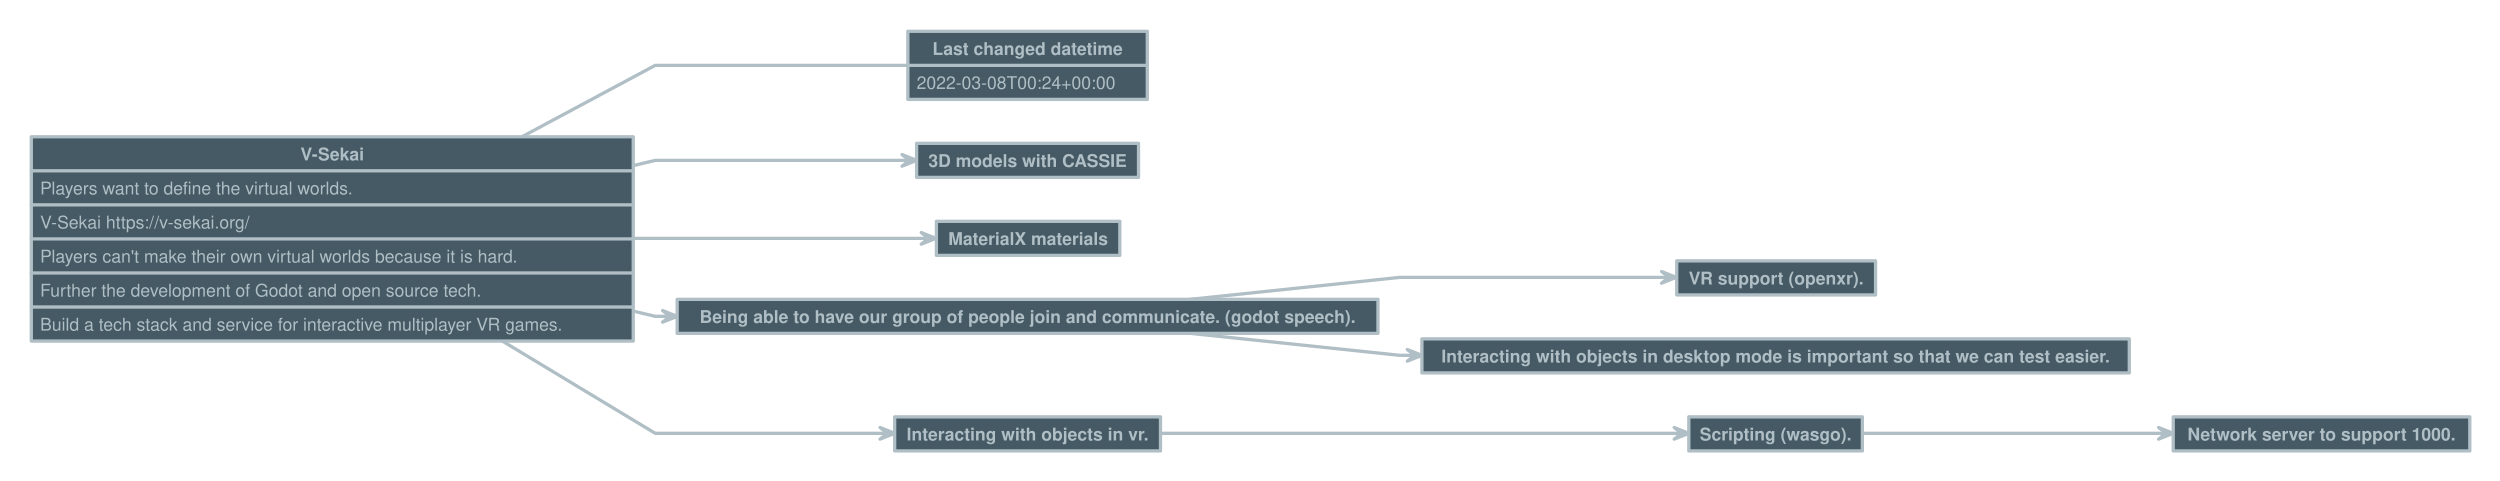
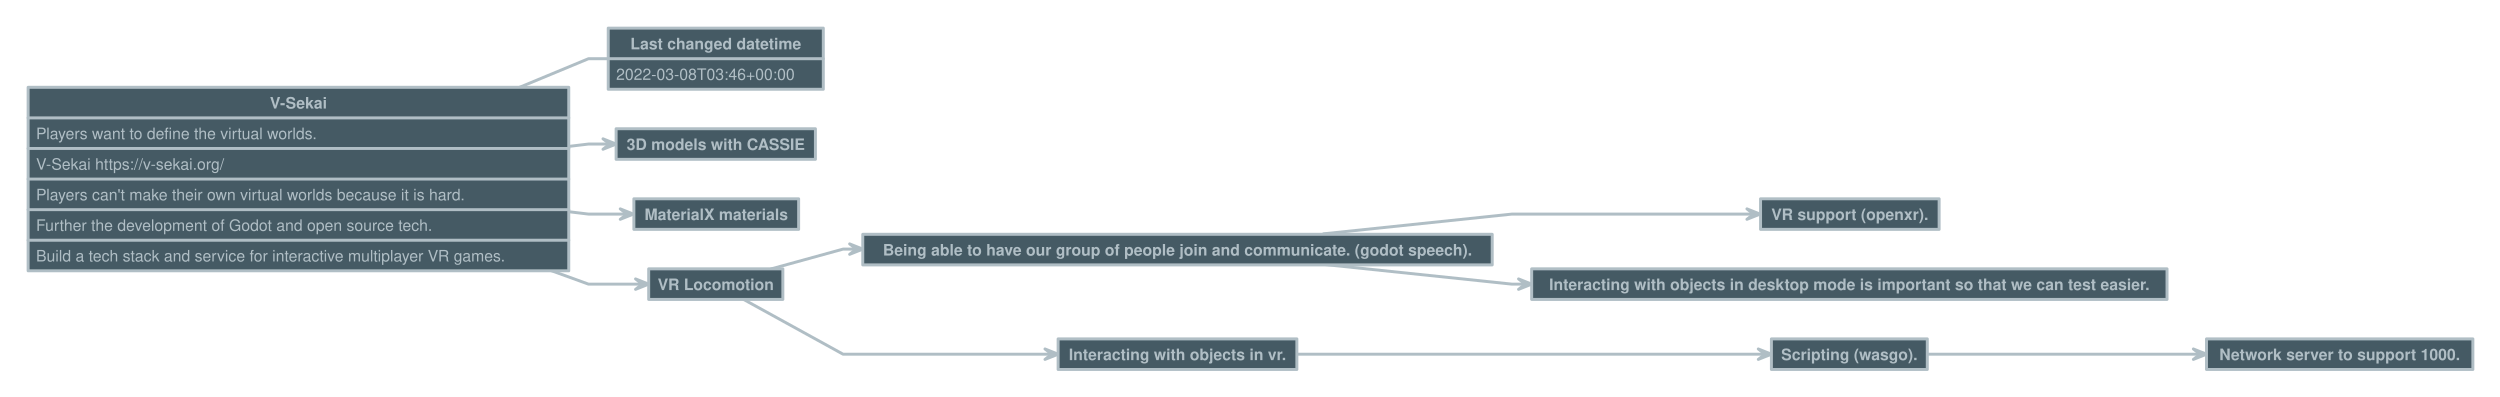
- <svg xmlns="http://www.w3.org/2000/svg" version="1.1" baseProfile="full" width="2276" height="437.5" viewbox="0 0 2276 437.5" style="font:bold  12pt Helvetica, Helvetica, sans-serif;;stroke-linejoin:round;stroke-linecap:round">
-   <rect x="0" y="0" height="437.5" width="2276" style="stroke:none; fill:transparent;" />
-   <path d="M576.5 150.8 L596.5 146 L827.8 146 L827.8 146 " style="stroke:#B0BEC5;fill:none;stroke-dasharray:none;stroke-width:3;" />
-   <path d="M821.2 151.3 L827.8 146 L821.2 140.7 L834.5 146 Z" style="stroke:#B0BEC5;fill:#B0BEC5;stroke-dasharray:none;stroke-width:3;" />
-   <path d="M576.5 217 L596.5 217 L845.3 217 L845.3 217 " style="stroke:#B0BEC5;fill:none;stroke-dasharray:none;stroke-width:3;" />
-   <path d="M838.7 222.3 L845.3 217 L838.7 211.7 L852 217 Z" style="stroke:#B0BEC5;fill:#B0BEC5;stroke-dasharray:none;stroke-width:3;" />
-   <path d="M576.5 283.2 L596.5 288 L609.8 288 L609.8 288 " style="stroke:#B0BEC5;fill:none;stroke-dasharray:none;stroke-width:3;" />
-   <path d="M603.2 293.3 L609.8 288 L603.2 282.7 L616.5 288 Z" style="stroke:#B0BEC5;fill:#B0BEC5;stroke-dasharray:none;stroke-width:3;" />
-   <path d="M1083.5 272.5 L1274.5 252.5 L1519.3 252.5 L1519.3 252.5 " style="stroke:#B0BEC5;fill:none;stroke-dasharray:none;stroke-width:3;" />
-   <path d="M1512.7 257.8 L1519.3 252.5 L1512.7 247.2 L1526 252.5 Z" style="stroke:#B0BEC5;fill:#B0BEC5;stroke-dasharray:none;stroke-width:3;" />
-   <path d="M1083.5 303.5 L1274.5 323.5 L1287.8 323.5 L1287.8 323.5 " style="stroke:#B0BEC5;fill:none;stroke-dasharray:none;stroke-width:3;" />
-   <path d="M1281.2 328.8 L1287.8 323.5 L1281.2 318.2 L1294.5 323.5 Z" style="stroke:#B0BEC5;fill:#B0BEC5;stroke-dasharray:none;stroke-width:3;" />
-   <path d="M456.5 310 L596.5 394.5 L807.8 394.5 L807.8 394.5 " style="stroke:#B0BEC5;fill:none;stroke-dasharray:none;stroke-width:3;" />
-   <path d="M801.2 399.8 L807.8 394.5 L801.2 389.2 L814.5 394.5 Z" style="stroke:#B0BEC5;fill:#B0BEC5;stroke-dasharray:none;stroke-width:3;" />
-   <path d="M1056.5 394.5 L1274.5 394.5 L1530.8 394.5 L1530.8 394.5 " style="stroke:#B0BEC5;fill:none;stroke-dasharray:none;stroke-width:3;" />
-   <path d="M1524.2 399.8 L1530.8 394.5 L1524.2 389.2 L1537.5 394.5 Z" style="stroke:#B0BEC5;fill:#B0BEC5;stroke-dasharray:none;stroke-width:3;" />
-   <path d="M1695.5 394.5 L1958.5 394.5 L1971.8 394.5 L1971.8 394.5 " style="stroke:#B0BEC5;fill:none;stroke-dasharray:none;stroke-width:3;" />
-   <path d="M1965.2 399.8 L1971.8 394.5 L1965.2 389.2 L1978.5 394.5 Z" style="stroke:#B0BEC5;fill:#B0BEC5;stroke-dasharray:none;stroke-width:3;" />
-   <path d="M476.1 124 L596.5 59.5 L826.5 59.5 L826.5 59.5 " style="stroke:#B0BEC5;fill:none;stroke-dasharray:none;stroke-width:3;" />
-   <rect x="28.5" y="124.5" height="186" width="548" data-name="V-Sekai" style="stroke:#B0BEC5;fill:#455A64;stroke-dasharray:none;stroke-width:3;" />
-   <path d="M28.5 155.5 L576.5 155.5" data-name="V-Sekai" style="stroke:#B0BEC5;fill:none;stroke-dasharray:none;stroke-width:3;" />
-   <path d="M28.5 186.5 L576.5 186.5" data-name="V-Sekai" style="stroke:#B0BEC5;fill:none;stroke-dasharray:none;stroke-width:3;" />
-   <path d="M28.5 217.5 L576.5 217.5" data-name="V-Sekai" style="stroke:#B0BEC5;fill:none;stroke-dasharray:none;stroke-width:3;" />
-   <path d="M28.5 248.5 L576.5 248.5" data-name="V-Sekai" style="stroke:#B0BEC5;fill:none;stroke-dasharray:none;stroke-width:3;" />
-   <path d="M28.5 279.5 L576.5 279.5" data-name="V-Sekai" style="stroke:#B0BEC5;fill:none;stroke-dasharray:none;stroke-width:3;" />
-   <text x="302.5" y="146" style="fill: #B0BEC5;font:bold  12pt Helvetica, Helvetica, sans-serif;text-anchor: middle;" data-name="V-Sekai">V-Sekai</text>
-   <text x="36.5" y="177" style="fill: #B0BEC5;font:normal  12pt Helvetica, Helvetica, sans-serif;" data-name="V-Sekai">Players want to define the virtual worlds.</text>
-   <text x="36.5" y="208" style="fill: #B0BEC5;font:normal  12pt Helvetica, Helvetica, sans-serif;" data-name="V-Sekai">V-Sekai https://v-sekai.org/</text>
-   <text x="36.5" y="239" style="fill: #B0BEC5;font:normal  12pt Helvetica, Helvetica, sans-serif;" data-name="V-Sekai">Players can't make their own virtual worlds because it is hard.</text>
-   <text x="36.5" y="270" style="fill: #B0BEC5;font:normal  12pt Helvetica, Helvetica, sans-serif;" data-name="V-Sekai">Further the development of Godot and open source tech.</text>
-   <text x="36.5" y="301" style="fill: #B0BEC5;font:normal  12pt Helvetica, Helvetica, sans-serif;" data-name="V-Sekai">Build a tech stack and service for interactive multiplayer VR games.</text>
-   <rect x="826.5" y="28.5" height="62" width="218" data-name="Last changed datetime" style="stroke:#B0BEC5;fill:#455A64;stroke-dasharray:none;stroke-width:3;" />
-   <path d="M826.5 59.5 L1044.5 59.5" data-name="Last changed datetime" style="stroke:#B0BEC5;fill:none;stroke-dasharray:none;stroke-width:3;" />
-   <text x="935.5" y="50" style="fill: #B0BEC5;font:bold  12pt Helvetica, Helvetica, sans-serif;text-anchor: middle;" data-name="Last changed datetime">Last changed datetime</text>
-   <text x="834.5" y="81" style="fill: #B0BEC5;font:normal  12pt Helvetica, Helvetica, sans-serif;" data-name="Last changed datetime">2022-03-08T00:24+00:00</text>
-   <rect x="834.5" y="130.5" height="31" width="202" data-name="3D models with CASSIE" style="stroke:#B0BEC5;fill:#455A64;stroke-dasharray:none;stroke-width:3;" />
-   <text x="935.5" y="152" style="fill: #B0BEC5;font:bold  12pt Helvetica, Helvetica, sans-serif;text-anchor: middle;" data-name="3D models with CASSIE">3D models with CASSIE</text>
-   <rect x="852.5" y="201.5" height="31" width="167" data-name="MaterialX materials" style="stroke:#B0BEC5;fill:#455A64;stroke-dasharray:none;stroke-width:3;" />
-   <text x="936" y="223" style="fill: #B0BEC5;font:bold  12pt Helvetica, Helvetica, sans-serif;text-anchor: middle;" data-name="MaterialX materials">MaterialX materials</text>
-   <rect x="616.5" y="272.5" height="31" width="638" data-name="Being able to have our group of people join and communicate. (godot speech)." style="stroke:#B0BEC5;fill:#455A64;stroke-dasharray:none;stroke-width:3;" />
-   <text x="935.5" y="294" style="fill: #B0BEC5;font:bold  12pt Helvetica, Helvetica, sans-serif;text-anchor: middle;" data-name="Being able to have our group of people join and communicate. (godot speech).">Being able to have our group of people join and communicate. (godot speech).</text>
-   <rect x="1526.5" y="237.5" height="31" width="181" data-name="VR support (openxr)." style="stroke:#B0BEC5;fill:#455A64;stroke-dasharray:none;stroke-width:3;" />
-   <text x="1617" y="259" style="fill: #B0BEC5;font:bold  12pt Helvetica, Helvetica, sans-serif;text-anchor: middle;" data-name="VR support (openxr).">VR support (openxr).</text>
-   <rect x="1294.5" y="308.5" height="31" width="644" data-name="Interacting with objects in desktop mode is important so that we can test easier." style="stroke:#B0BEC5;fill:#455A64;stroke-dasharray:none;stroke-width:3;" />
-   <text x="1616.5" y="330" style="fill: #B0BEC5;font:bold  12pt Helvetica, Helvetica, sans-serif;text-anchor: middle;" data-name="Interacting with objects in desktop mode is important so that we can test easier.">Interacting with objects in desktop mode is important so that we can test easier.</text>
-   <rect x="814.5" y="379.5" height="31" width="242" data-name="Interacting with objects in vr." style="stroke:#B0BEC5;fill:#455A64;stroke-dasharray:none;stroke-width:3;" />
-   <text x="935.5" y="401" style="fill: #B0BEC5;font:bold  12pt Helvetica, Helvetica, sans-serif;text-anchor: middle;" data-name="Interacting with objects in vr.">Interacting with objects in vr.</text>
-   <rect x="1537.5" y="379.5" height="31" width="158" data-name="Scripting (wasgo)." style="stroke:#B0BEC5;fill:#455A64;stroke-dasharray:none;stroke-width:3;" />
-   <text x="1616.5" y="401" style="fill: #B0BEC5;font:bold  12pt Helvetica, Helvetica, sans-serif;text-anchor: middle;" data-name="Scripting (wasgo).">Scripting (wasgo).</text>
-   <rect x="1978.5" y="379.5" height="31" width="270" data-name="Network server to support 1000." style="stroke:#B0BEC5;fill:#455A64;stroke-dasharray:none;stroke-width:3;" />
-   <text x="2113.5" y="401" style="fill: #B0BEC5;font:bold  12pt Helvetica, Helvetica, sans-serif;text-anchor: middle;" data-name="Network server to support 1000.">Network server to support 1000.</text>
+ <svg xmlns="http://www.w3.org/2000/svg" version="1.1" baseProfile="full" width="2534" height="402" viewbox="0 0 2534 402" style="font:bold  12pt Helvetica, Helvetica, sans-serif;;stroke-linejoin:round;stroke-linecap:round">
+   <rect x="0" y="0" height="402" width="2534" style="stroke:none; fill:transparent;" />
+   <path d="M576.5 148.4 L596.5 146 L617.8 146 L617.8 146 " style="stroke:#B0BEC5;fill:none;stroke-dasharray:none;stroke-width:3;" />
+   <path d="M611.2 151.3 L617.8 146 L611.2 140.7 L624.5 146 Z" style="stroke:#B0BEC5;fill:#B0BEC5;stroke-dasharray:none;stroke-width:3;" />
+   <path d="M576.5 214.6 L596.5 217 L635.3 217 L635.3 217 " style="stroke:#B0BEC5;fill:none;stroke-dasharray:none;stroke-width:3;" />
+   <path d="M628.7 222.3 L635.3 217 L628.7 211.7 L642 217 Z" style="stroke:#B0BEC5;fill:#B0BEC5;stroke-dasharray:none;stroke-width:3;" />
+   <path d="M559.2 274.5 L596.5 288 L650.8 288 L650.8 288 " style="stroke:#B0BEC5;fill:none;stroke-dasharray:none;stroke-width:3;" />
+   <path d="M644.2 293.3 L650.8 288 L644.2 282.7 L657.5 288 Z" style="stroke:#B0BEC5;fill:#B0BEC5;stroke-dasharray:none;stroke-width:3;" />
+   <path d="M781.8 272.5 L854.5 252.5 L867.8 252.5 L867.8 252.5 " style="stroke:#B0BEC5;fill:none;stroke-dasharray:none;stroke-width:3;" />
+   <path d="M861.2 257.8 L867.8 252.5 L861.2 247.2 L874.5 252.5 Z" style="stroke:#B0BEC5;fill:#B0BEC5;stroke-dasharray:none;stroke-width:3;" />
+   <path d="M1341.5 237 L1532.5 217 L1777.3 217 L1777.3 217 " style="stroke:#B0BEC5;fill:none;stroke-dasharray:none;stroke-width:3;" />
+   <path d="M1770.7 222.3 L1777.3 217 L1770.7 211.7 L1784 217 Z" style="stroke:#B0BEC5;fill:#B0BEC5;stroke-dasharray:none;stroke-width:3;" />
+   <path d="M1341.5 268 L1532.5 288 L1545.8 288 L1545.8 288 " style="stroke:#B0BEC5;fill:none;stroke-dasharray:none;stroke-width:3;" />
+   <path d="M1539.2 293.3 L1545.8 288 L1539.2 282.7 L1552.5 288 Z" style="stroke:#B0BEC5;fill:#B0BEC5;stroke-dasharray:none;stroke-width:3;" />
+   <path d="M753.7 303.5 L854.5 359 L1065.8 359 L1065.8 359 " style="stroke:#B0BEC5;fill:none;stroke-dasharray:none;stroke-width:3;" />
+   <path d="M1059.2 364.3 L1065.8 359 L1059.2 353.7 L1072.5 359 Z" style="stroke:#B0BEC5;fill:#B0BEC5;stroke-dasharray:none;stroke-width:3;" />
+   <path d="M1314.5 359 L1532.5 359 L1788.8 359 L1788.8 359 " style="stroke:#B0BEC5;fill:none;stroke-dasharray:none;stroke-width:3;" />
+   <path d="M1782.2 364.3 L1788.8 359 L1782.2 353.7 L1795.5 359 Z" style="stroke:#B0BEC5;fill:#B0BEC5;stroke-dasharray:none;stroke-width:3;" />
+   <path d="M1953.5 359 L2216.5 359 L2229.8 359 L2229.8 359 " style="stroke:#B0BEC5;fill:none;stroke-dasharray:none;stroke-width:3;" />
+   <path d="M2223.2 364.3 L2229.8 359 L2223.2 353.7 L2236.5 359 Z" style="stroke:#B0BEC5;fill:#B0BEC5;stroke-dasharray:none;stroke-width:3;" />
+   <path d="M526.6 88.5 L596.5 59.5 L616.5 59.5 L616.5 59.5 " style="stroke:#B0BEC5;fill:none;stroke-dasharray:none;stroke-width:3;" />
+   <rect x="28.5" y="88.5" height="186" width="548" data-name="V-Sekai" style="stroke:#B0BEC5;fill:#455A64;stroke-dasharray:none;stroke-width:3;" />
+   <path d="M28.5 119.5 L576.5 119.5" data-name="V-Sekai" style="stroke:#B0BEC5;fill:none;stroke-dasharray:none;stroke-width:3;" />
+   <path d="M28.5 150.5 L576.5 150.5" data-name="V-Sekai" style="stroke:#B0BEC5;fill:none;stroke-dasharray:none;stroke-width:3;" />
+   <path d="M28.5 181.5 L576.5 181.5" data-name="V-Sekai" style="stroke:#B0BEC5;fill:none;stroke-dasharray:none;stroke-width:3;" />
+   <path d="M28.5 212.5 L576.5 212.5" data-name="V-Sekai" style="stroke:#B0BEC5;fill:none;stroke-dasharray:none;stroke-width:3;" />
+   <path d="M28.5 243.5 L576.5 243.5" data-name="V-Sekai" style="stroke:#B0BEC5;fill:none;stroke-dasharray:none;stroke-width:3;" />
+   <text x="302.5" y="110" style="fill: #B0BEC5;font:bold  12pt Helvetica, Helvetica, sans-serif;text-anchor: middle;" data-name="V-Sekai">V-Sekai</text>
+   <text x="36.5" y="141" style="fill: #B0BEC5;font:normal  12pt Helvetica, Helvetica, sans-serif;" data-name="V-Sekai">Players want to define the virtual worlds.</text>
+   <text x="36.5" y="172" style="fill: #B0BEC5;font:normal  12pt Helvetica, Helvetica, sans-serif;" data-name="V-Sekai">V-Sekai https://v-sekai.org/</text>
+   <text x="36.5" y="203" style="fill: #B0BEC5;font:normal  12pt Helvetica, Helvetica, sans-serif;" data-name="V-Sekai">Players can't make their own virtual worlds because it is hard.</text>
+   <text x="36.5" y="234" style="fill: #B0BEC5;font:normal  12pt Helvetica, Helvetica, sans-serif;" data-name="V-Sekai">Further the development of Godot and open source tech.</text>
+   <text x="36.5" y="265" style="fill: #B0BEC5;font:normal  12pt Helvetica, Helvetica, sans-serif;" data-name="V-Sekai">Build a tech stack and service for interactive multiplayer VR games.</text>
+   <rect x="616.5" y="28.5" height="62" width="218" data-name="Last changed datetime" style="stroke:#B0BEC5;fill:#455A64;stroke-dasharray:none;stroke-width:3;" />
+   <path d="M616.5 59.5 L834.5 59.5" data-name="Last changed datetime" style="stroke:#B0BEC5;fill:none;stroke-dasharray:none;stroke-width:3;" />
+   <text x="725.5" y="50" style="fill: #B0BEC5;font:bold  12pt Helvetica, Helvetica, sans-serif;text-anchor: middle;" data-name="Last changed datetime">Last changed datetime</text>
+   <text x="624.5" y="81" style="fill: #B0BEC5;font:normal  12pt Helvetica, Helvetica, sans-serif;" data-name="Last changed datetime">2022-03-08T03:46+00:00</text>
+   <rect x="624.5" y="130.5" height="31" width="202" data-name="3D models with CASSIE" style="stroke:#B0BEC5;fill:#455A64;stroke-dasharray:none;stroke-width:3;" />
+   <text x="725.5" y="152" style="fill: #B0BEC5;font:bold  12pt Helvetica, Helvetica, sans-serif;text-anchor: middle;" data-name="3D models with CASSIE">3D models with CASSIE</text>
+   <rect x="642.5" y="201.5" height="31" width="167" data-name="MaterialX materials" style="stroke:#B0BEC5;fill:#455A64;stroke-dasharray:none;stroke-width:3;" />
+   <text x="726" y="223" style="fill: #B0BEC5;font:bold  12pt Helvetica, Helvetica, sans-serif;text-anchor: middle;" data-name="MaterialX materials">MaterialX materials</text>
+   <rect x="657.5" y="272.5" height="31" width="136" data-name="VR Locomotion" style="stroke:#B0BEC5;fill:#455A64;stroke-dasharray:none;stroke-width:3;" />
+   <text x="725.5" y="294" style="fill: #B0BEC5;font:bold  12pt Helvetica, Helvetica, sans-serif;text-anchor: middle;" data-name="VR Locomotion">VR Locomotion</text>
+   <rect x="874.5" y="237.5" height="31" width="638" data-name="Being able to have our group of people join and communicate. (godot speech)." style="stroke:#B0BEC5;fill:#455A64;stroke-dasharray:none;stroke-width:3;" />
+   <text x="1193.5" y="259" style="fill: #B0BEC5;font:bold  12pt Helvetica, Helvetica, sans-serif;text-anchor: middle;" data-name="Being able to have our group of people join and communicate. (godot speech).">Being able to have our group of people join and communicate. (godot speech).</text>
+   <rect x="1784.5" y="201.5" height="31" width="181" data-name="VR support (openxr)." style="stroke:#B0BEC5;fill:#455A64;stroke-dasharray:none;stroke-width:3;" />
+   <text x="1875" y="223" style="fill: #B0BEC5;font:bold  12pt Helvetica, Helvetica, sans-serif;text-anchor: middle;" data-name="VR support (openxr).">VR support (openxr).</text>
+   <rect x="1552.5" y="272.5" height="31" width="644" data-name="Interacting with objects in desktop mode is important so that we can test easier." style="stroke:#B0BEC5;fill:#455A64;stroke-dasharray:none;stroke-width:3;" />
+   <text x="1874.5" y="294" style="fill: #B0BEC5;font:bold  12pt Helvetica, Helvetica, sans-serif;text-anchor: middle;" data-name="Interacting with objects in desktop mode is important so that we can test easier.">Interacting with objects in desktop mode is important so that we can test easier.</text>
+   <rect x="1072.5" y="343.5" height="31" width="242" data-name="Interacting with objects in vr." style="stroke:#B0BEC5;fill:#455A64;stroke-dasharray:none;stroke-width:3;" />
+   <text x="1193.5" y="365" style="fill: #B0BEC5;font:bold  12pt Helvetica, Helvetica, sans-serif;text-anchor: middle;" data-name="Interacting with objects in vr.">Interacting with objects in vr.</text>
+   <rect x="1795.5" y="343.5" height="31" width="158" data-name="Scripting (wasgo)." style="stroke:#B0BEC5;fill:#455A64;stroke-dasharray:none;stroke-width:3;" />
+   <text x="1874.5" y="365" style="fill: #B0BEC5;font:bold  12pt Helvetica, Helvetica, sans-serif;text-anchor: middle;" data-name="Scripting (wasgo).">Scripting (wasgo).</text>
+   <rect x="2236.5" y="343.5" height="31" width="270" data-name="Network server to support 1000." style="stroke:#B0BEC5;fill:#455A64;stroke-dasharray:none;stroke-width:3;" />
+   <text x="2371.5" y="365" style="fill: #B0BEC5;font:bold  12pt Helvetica, Helvetica, sans-serif;text-anchor: middle;" data-name="Network server to support 1000.">Network server to support 1000.</text>
</svg>
